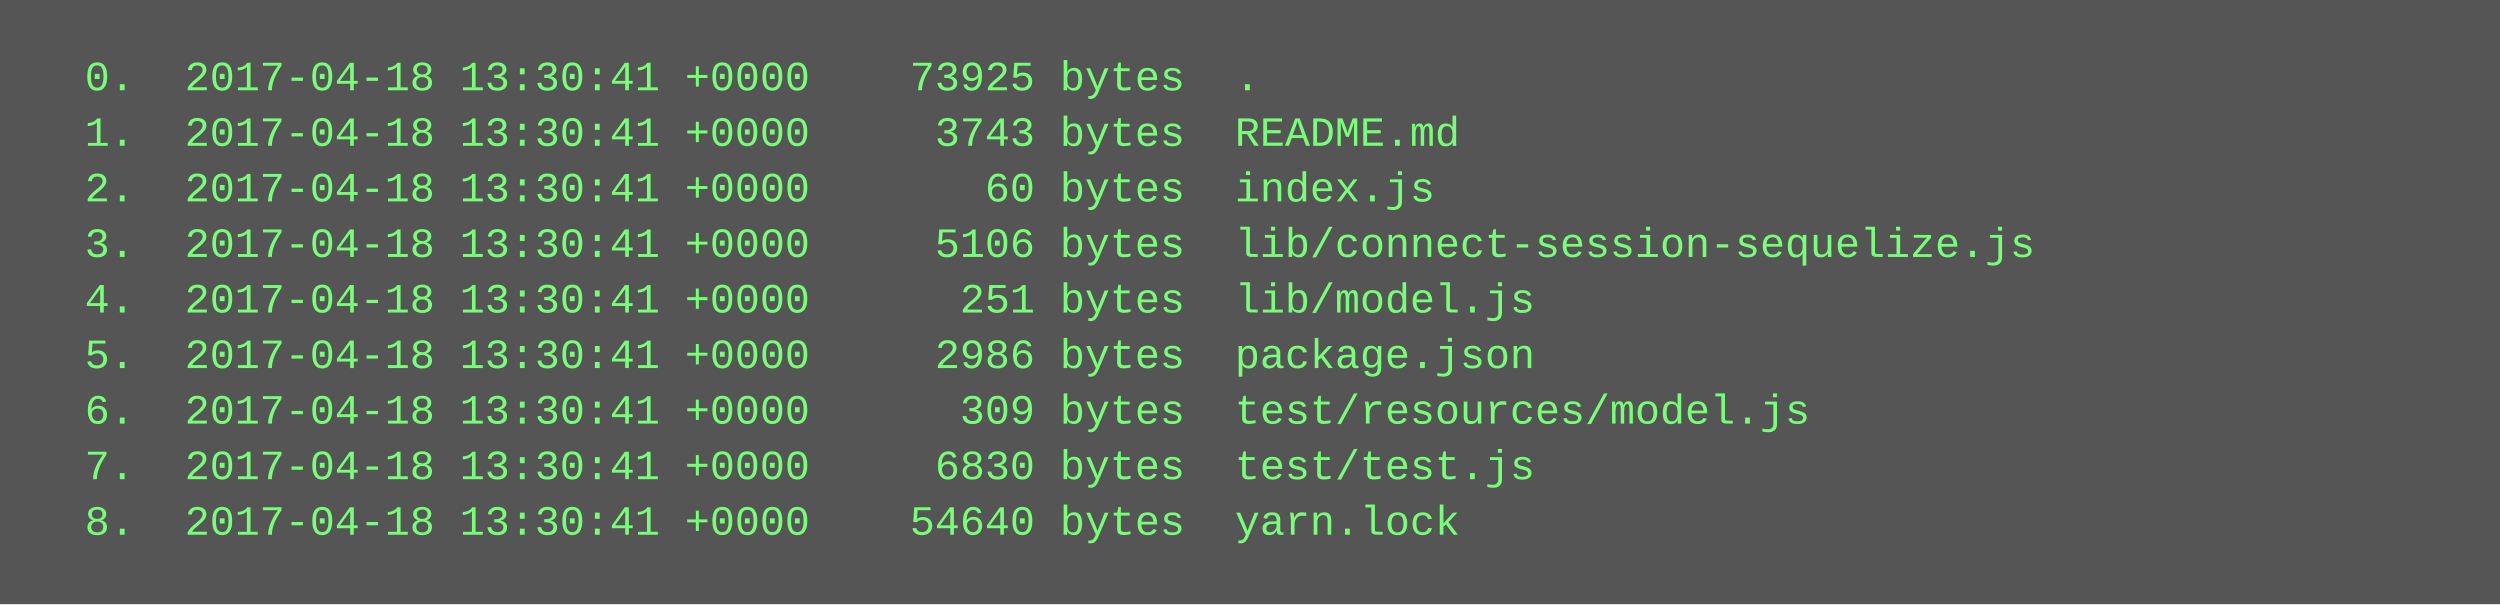
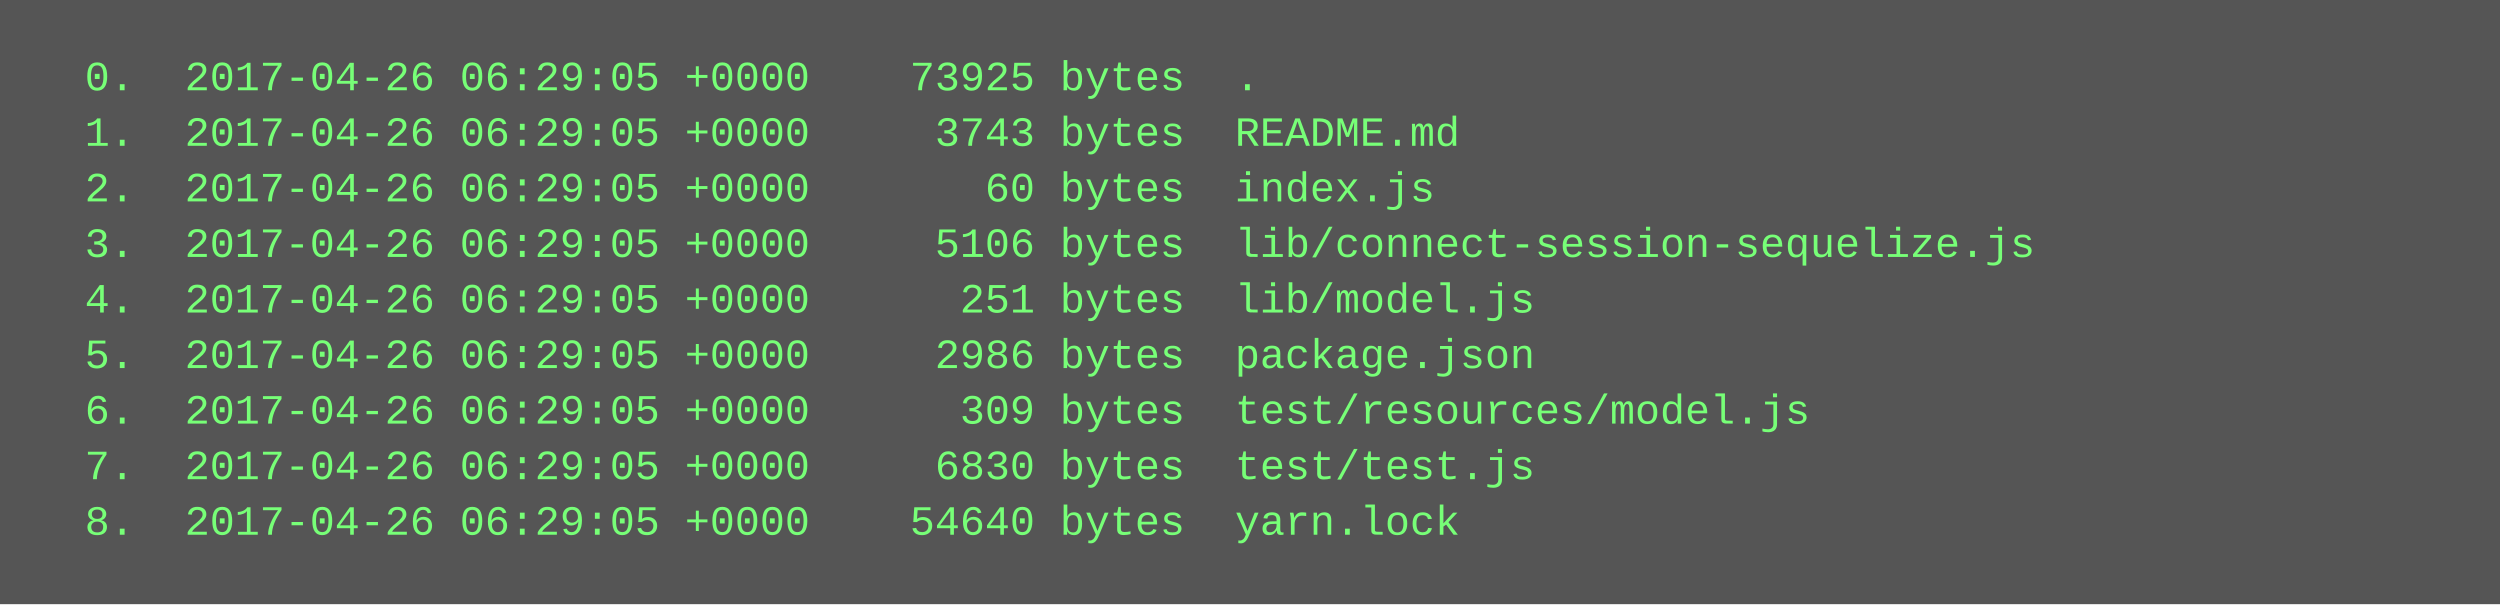
<svg xmlns="http://www.w3.org/2000/svg" height="174" width="720">
  <rect height="174" fill="#555" width="720" />
  <text fill="#7f7" font-family="Courier New" font-size="12" xml:space="preserve">
-     <tspan x="10" y="26">  0.  2017-04-18 13:30:41 +0000    73925 bytes  .</tspan>
-     <tspan x="10" y="42">  1.  2017-04-18 13:30:41 +0000     3743 bytes  README.md</tspan>
-     <tspan x="10" y="58">  2.  2017-04-18 13:30:41 +0000       60 bytes  index.js</tspan>
-     <tspan x="10" y="74">  3.  2017-04-18 13:30:41 +0000     5106 bytes  lib/connect-session-sequelize.js</tspan>
-     <tspan x="10" y="90">  4.  2017-04-18 13:30:41 +0000      251 bytes  lib/model.js</tspan>
-     <tspan x="10" y="106">  5.  2017-04-18 13:30:41 +0000     2986 bytes  package.json</tspan>
-     <tspan x="10" y="122">  6.  2017-04-18 13:30:41 +0000      309 bytes  test/resources/model.js</tspan>
-     <tspan x="10" y="138">  7.  2017-04-18 13:30:41 +0000     6830 bytes  test/test.js</tspan>
-     <tspan x="10" y="154">  8.  2017-04-18 13:30:41 +0000    54640 bytes  yarn.lock</tspan>
+     <tspan x="10" y="26">  0.  2017-04-26 06:29:05 +0000    73925 bytes  .</tspan>
+     <tspan x="10" y="42">  1.  2017-04-26 06:29:05 +0000     3743 bytes  README.md</tspan>
+     <tspan x="10" y="58">  2.  2017-04-26 06:29:05 +0000       60 bytes  index.js</tspan>
+     <tspan x="10" y="74">  3.  2017-04-26 06:29:05 +0000     5106 bytes  lib/connect-session-sequelize.js</tspan>
+     <tspan x="10" y="90">  4.  2017-04-26 06:29:05 +0000      251 bytes  lib/model.js</tspan>
+     <tspan x="10" y="106">  5.  2017-04-26 06:29:05 +0000     2986 bytes  package.json</tspan>
+     <tspan x="10" y="122">  6.  2017-04-26 06:29:05 +0000      309 bytes  test/resources/model.js</tspan>
+     <tspan x="10" y="138">  7.  2017-04-26 06:29:05 +0000     6830 bytes  test/test.js</tspan>
+     <tspan x="10" y="154">  8.  2017-04-26 06:29:05 +0000    54640 bytes  yarn.lock</tspan>
  </text>
</svg>
